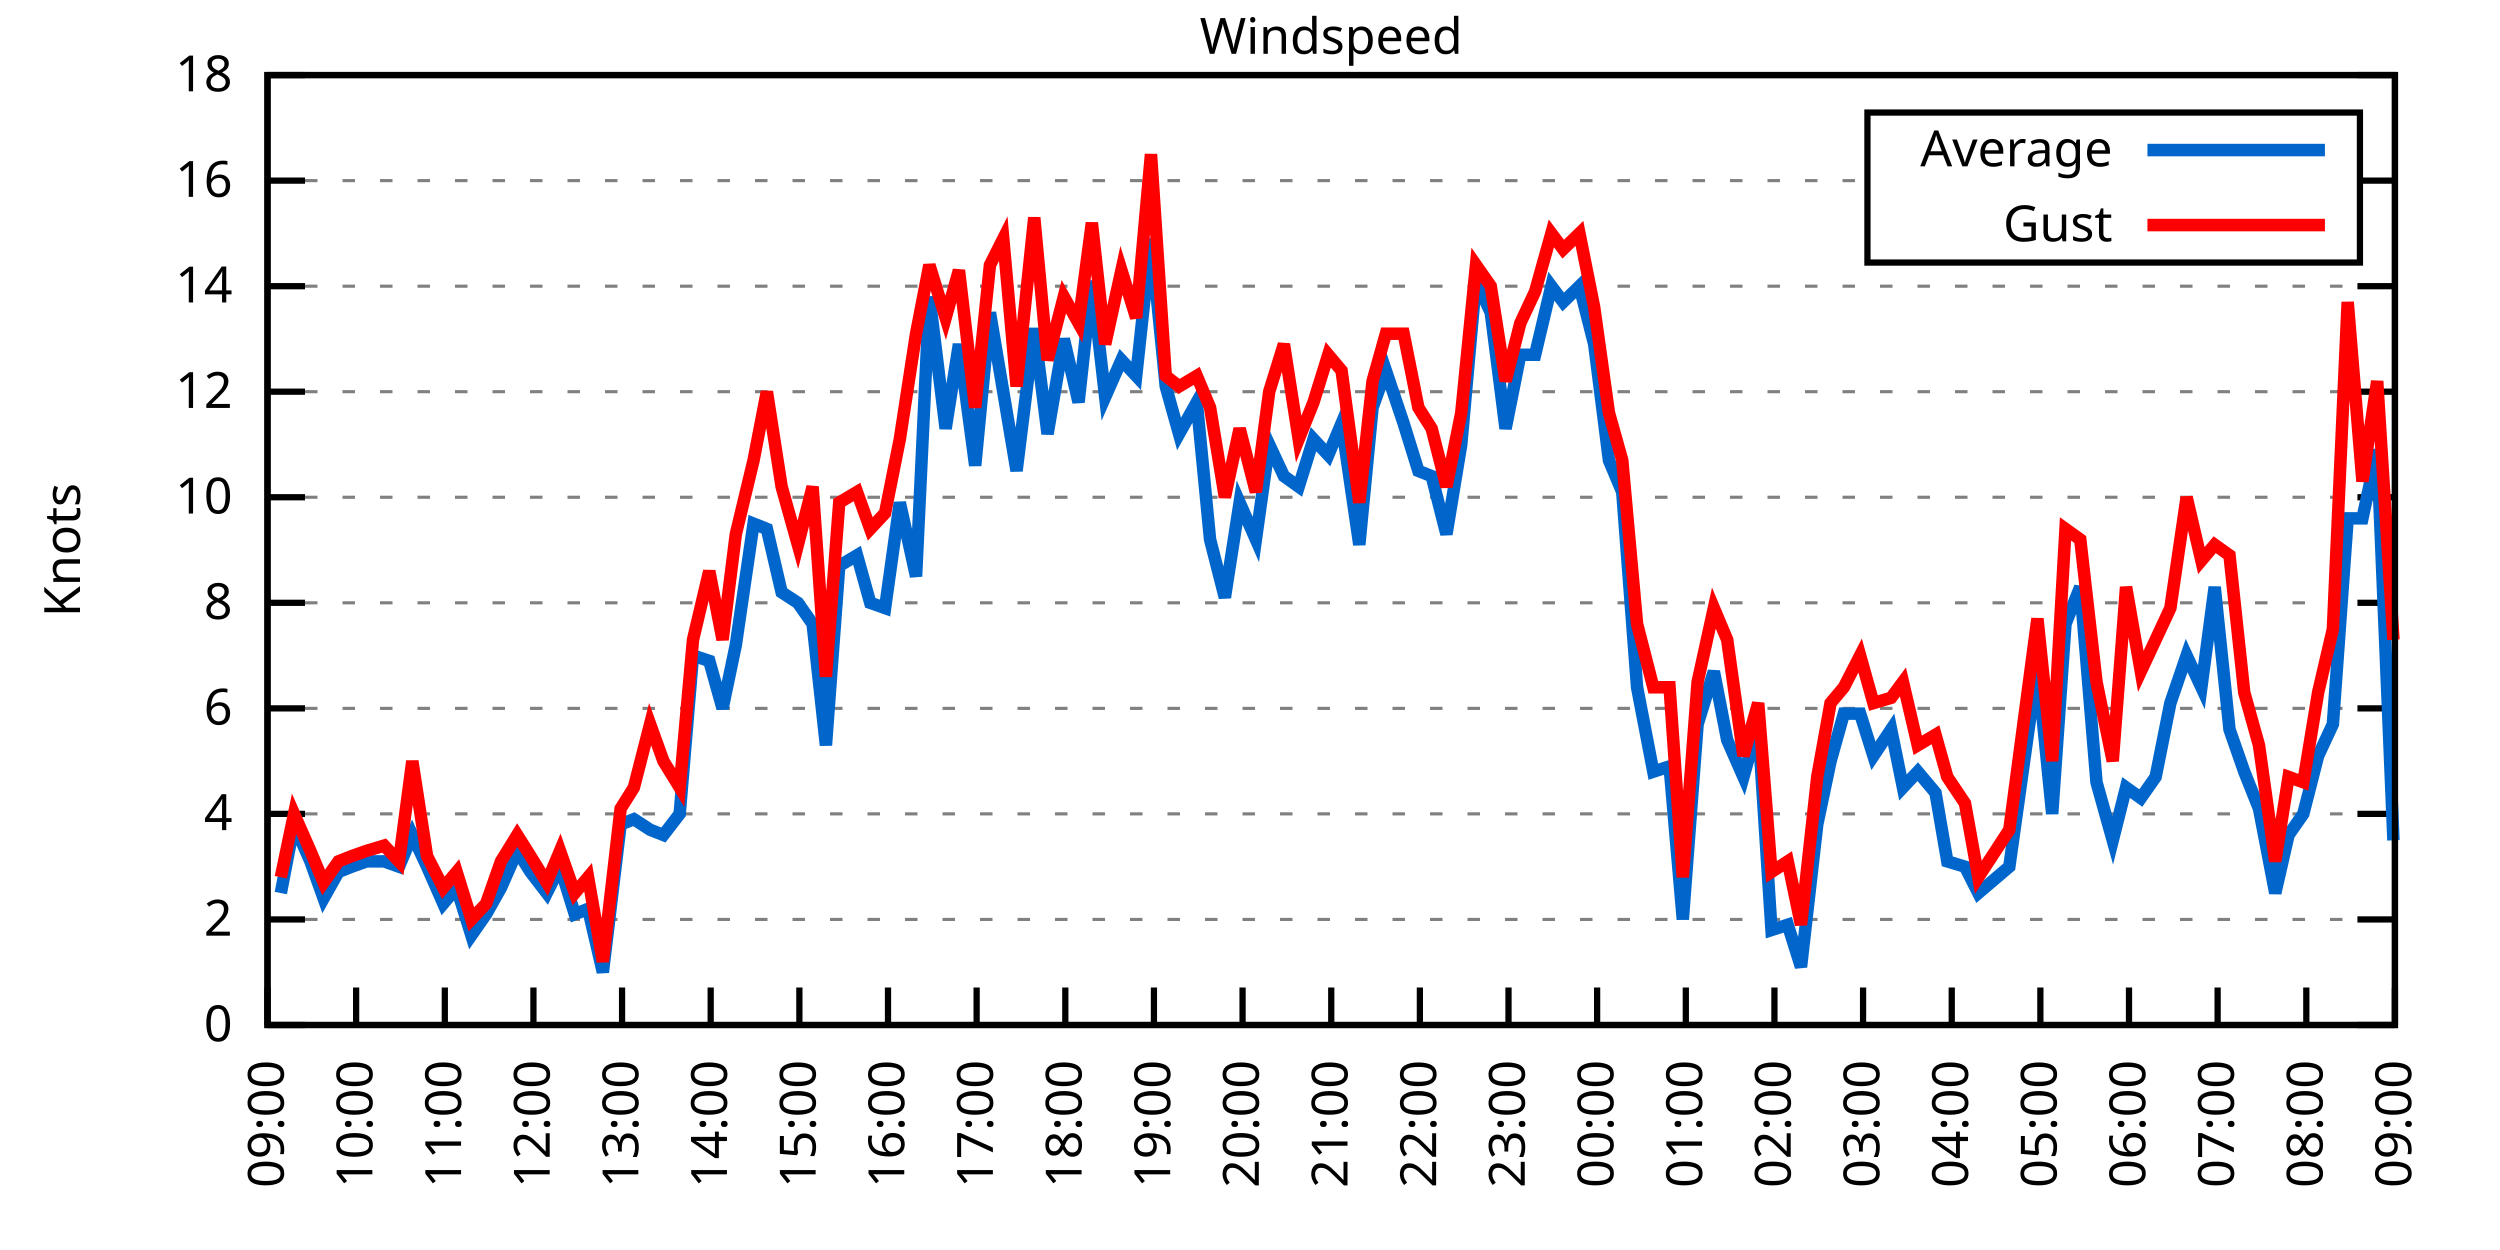
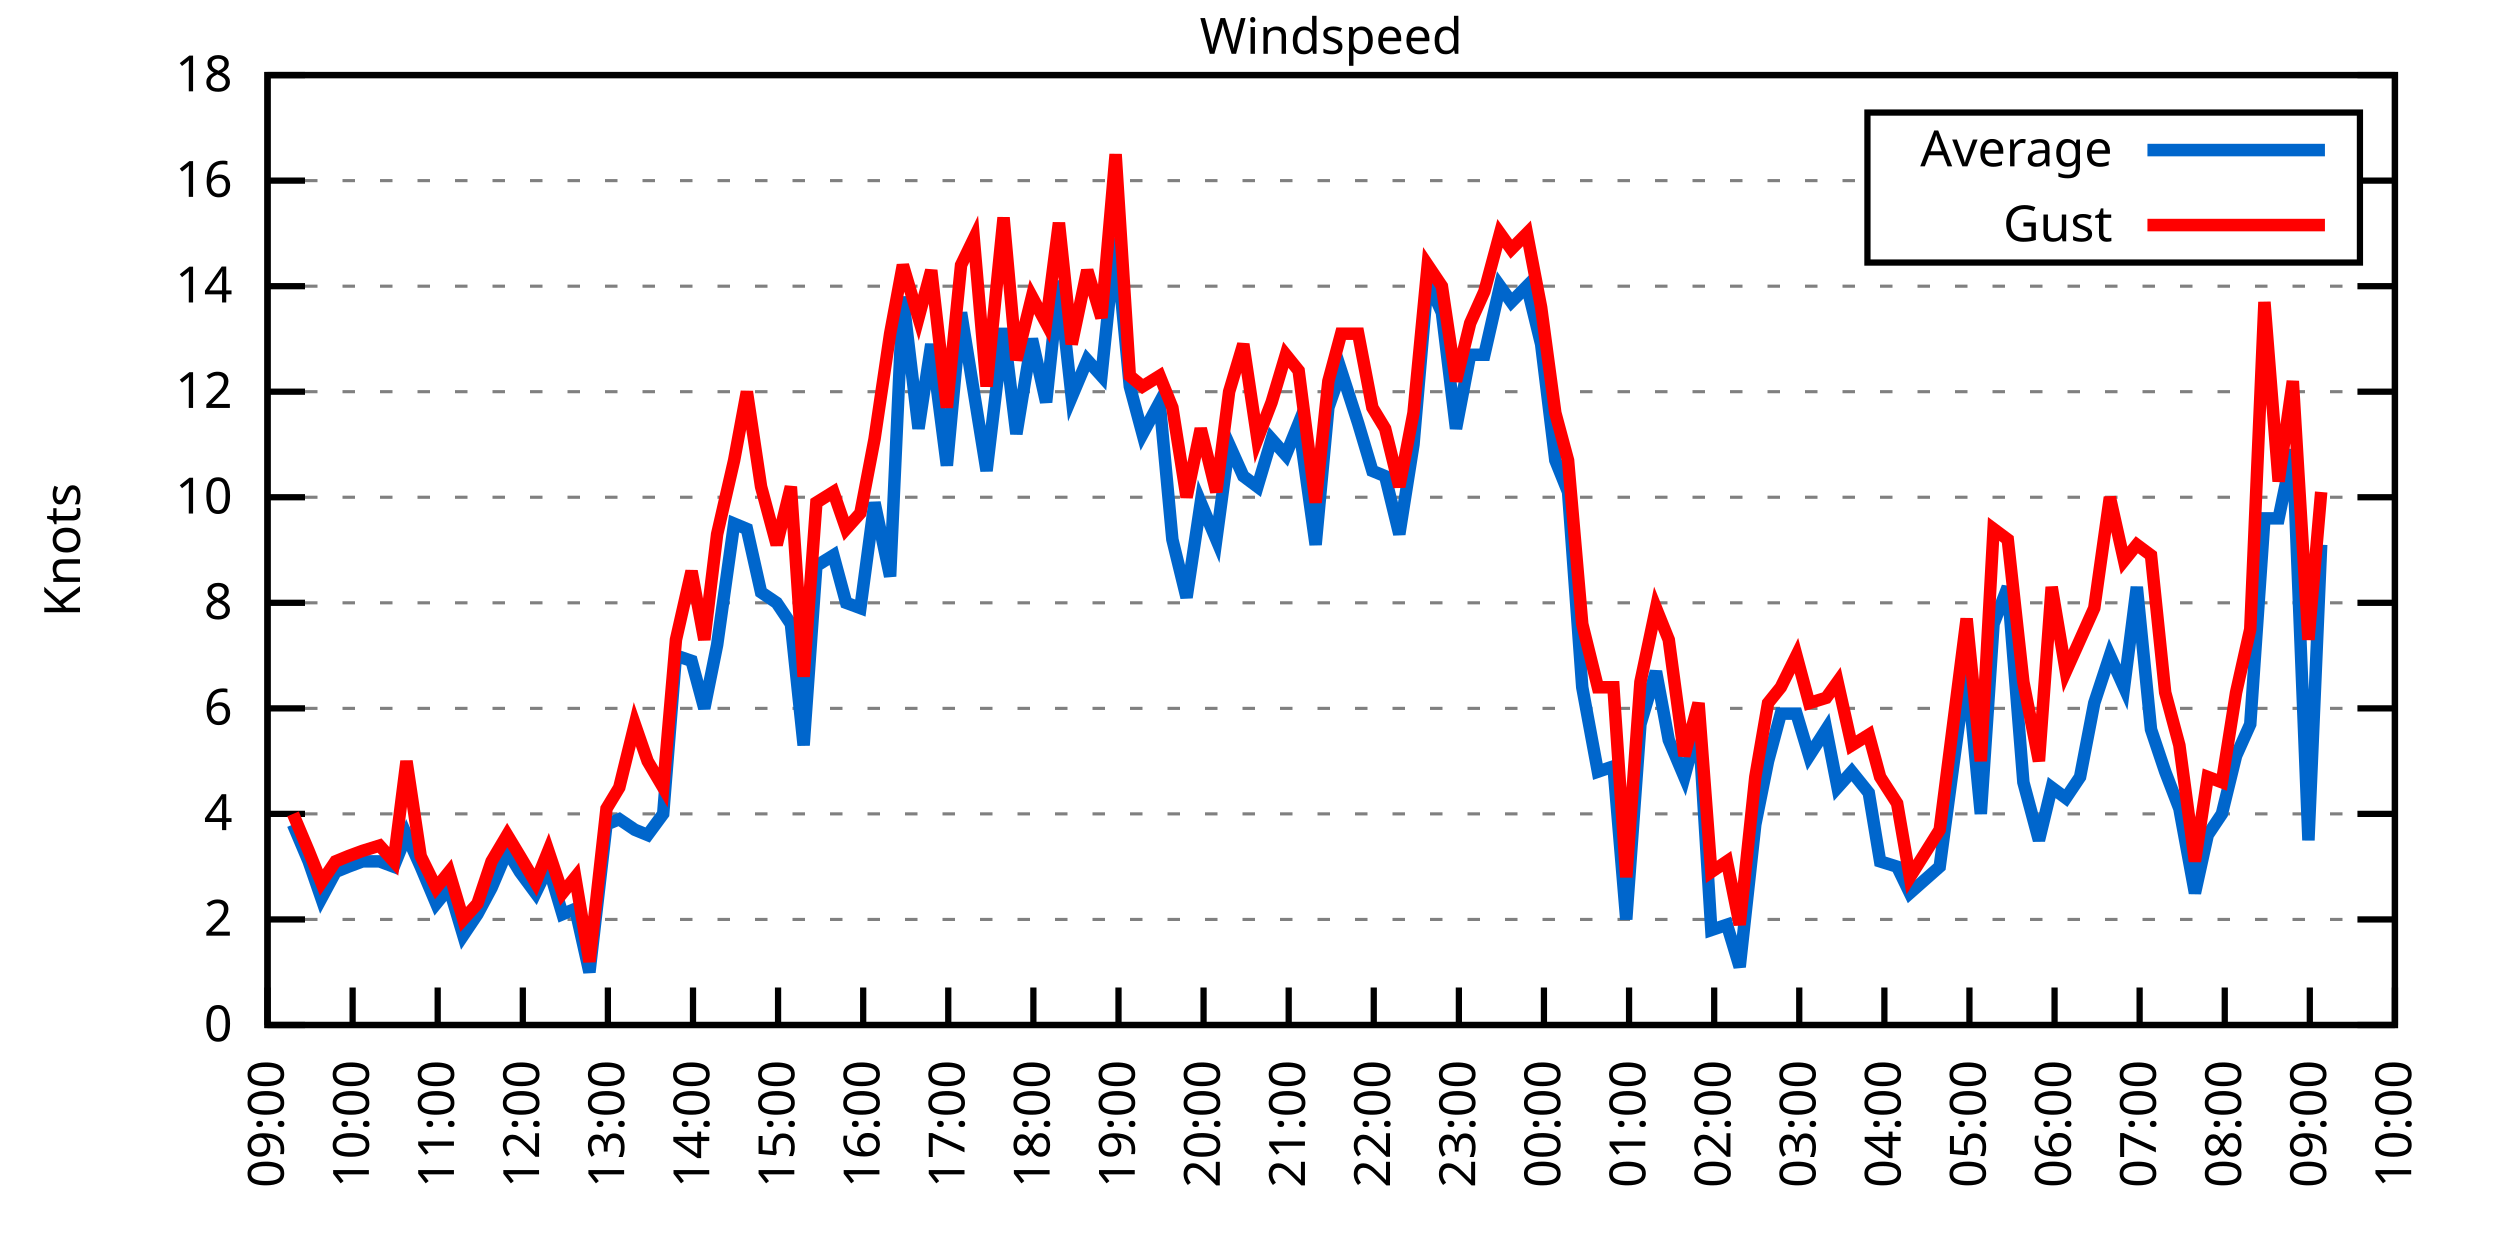
<svg xmlns="http://www.w3.org/2000/svg" xmlns:xlink="http://www.w3.org/1999/xlink" width="400" height="200" viewBox="0 0 400 200">
  <g id="gnuplot_canvas">
    <rect x="0" y="0" width="400" height="200" fill="none" />
    <defs>
      <circle id="gpDot" r="0.5" stroke-width="0.5" stroke="currentColor" />
      <path id="gpPt0" stroke-width="0.333" stroke="currentColor" d="M-1,0 h2 M0,-1 v2" />
      <path id="gpPt1" stroke-width="0.333" stroke="currentColor" d="M-1,-1 L1,1 M1,-1 L-1,1" />
      <path id="gpPt2" stroke-width="0.333" stroke="currentColor" d="M-1,0 L1,0 M0,-1 L0,1 M-1,-1 L1,1 M-1,1 L1,-1" />
      <rect id="gpPt3" stroke-width="0.333" stroke="currentColor" x="-1" y="-1" width="2" height="2" />
      <rect id="gpPt4" stroke-width="0.333" stroke="currentColor" fill="currentColor" x="-1" y="-1" width="2" height="2" />
      <circle id="gpPt5" stroke-width="0.333" stroke="currentColor" cx="0" cy="0" r="1" />
      <use xlink:href="#gpPt5" id="gpPt6" fill="currentColor" stroke="none" />
      <path id="gpPt7" stroke-width="0.333" stroke="currentColor" d="M0,-1.33 L-1.33,0.67 L1.33,0.67 z" />
      <use xlink:href="#gpPt7" id="gpPt8" fill="currentColor" stroke="none" />
      <use xlink:href="#gpPt7" id="gpPt9" stroke="currentColor" transform="rotate(180)" />
      <use xlink:href="#gpPt9" id="gpPt10" fill="currentColor" stroke="none" />
      <use xlink:href="#gpPt3" id="gpPt11" stroke="currentColor" transform="rotate(45)" />
      <use xlink:href="#gpPt11" id="gpPt12" fill="currentColor" stroke="none" />
      <path id="gpPt13" stroke-width="0.333" stroke="currentColor" d="M0,1.330 L1.265,0.411 L0.782,-1.067 L-0.782,-1.076 L-1.265,0.411 z" />
      <use xlink:href="#gpPt13" id="gpPt14" fill="currentColor" stroke="none" />
      <filter id="textbox" filterUnits="objectBoundingBox" x="0" y="0" height="1" width="1">
        <feFlood flood-color="white" flood-opacity="1" result="bgnd" />
        <feComposite in="SourceGraphic" in2="bgnd" operator="atop" />
      </filter>
      <filter id="greybox" filterUnits="objectBoundingBox" x="0" y="0" height="1" width="1">
        <feFlood flood-color="lightgrey" flood-opacity="1" result="grey" />
        <feComposite in="SourceGraphic" in2="grey" operator="atop" />
      </filter>
    </defs>
    <g fill="none" color="white" stroke="currentColor" stroke-width="1.00" stroke-linecap="butt" stroke-linejoin="miter">
</g>
    <g fill="none" color="black" stroke="currentColor" stroke-width="1.00" stroke-linecap="butt" stroke-linejoin="miter">
      <g stroke="none" shape-rendering="crispEdges">
        <polygon fill="rgb(255, 255, 255)" points="42.80,164.00 383.18,164.00 383.18,12.02 42.80,12.02 " />
      </g>
    </g>
    <g fill="none" color="black" stroke="currentColor" stroke-width="1.00" stroke-linecap="butt" stroke-linejoin="miter">
</g>
    <g fill="none" color="black" stroke="black" stroke-width="0.50" stroke-linecap="butt" stroke-linejoin="miter">
</g>
    <g fill="none" color="gray" stroke="currentColor" stroke-width="0.50" stroke-linecap="butt" stroke-linejoin="miter">
      <path stroke="gray" stroke-dasharray="2,4" class="gridline" d="M42.80,164.00 L383.19,164.00  " />
    </g>
    <g fill="none" color="gray" stroke="gray" stroke-width="1.00" stroke-linecap="butt" stroke-linejoin="miter">
</g>
    <g fill="none" color="black" stroke="currentColor" stroke-width="1.00" stroke-linecap="butt" stroke-linejoin="miter">
      <path stroke="black" d="M42.80,164.00 L48.80,164.00 M383.19,164.00 L377.19,164.00  " />
      <g transform="translate(37.20,166.60)" stroke="none" fill="black" font-family="Sans" font-size="8.00" text-anchor="end">
        <text>
          <tspan font-family="Sans"> 0</tspan>
        </text>
      </g>
    </g>
    <g fill="none" color="black" stroke="currentColor" stroke-width="1.00" stroke-linecap="butt" stroke-linejoin="miter">
</g>
    <g fill="none" color="black" stroke="black" stroke-width="0.50" stroke-linecap="butt" stroke-linejoin="miter">
</g>
    <g fill="none" color="gray" stroke="currentColor" stroke-width="0.50" stroke-linecap="butt" stroke-linejoin="miter">
      <path stroke="gray" stroke-dasharray="2,4" class="gridline" d="M42.80,147.11 L383.19,147.11  " />
    </g>
    <g fill="none" color="gray" stroke="gray" stroke-width="1.00" stroke-linecap="butt" stroke-linejoin="miter">
</g>
    <g fill="none" color="black" stroke="currentColor" stroke-width="1.00" stroke-linecap="butt" stroke-linejoin="miter">
      <path stroke="black" d="M42.80,147.11 L48.80,147.11 M383.19,147.11 L377.19,147.11  " />
      <g transform="translate(37.20,149.71)" stroke="none" fill="black" font-family="Sans" font-size="8.00" text-anchor="end">
        <text>
          <tspan font-family="Sans"> 2</tspan>
        </text>
      </g>
    </g>
    <g fill="none" color="black" stroke="currentColor" stroke-width="1.00" stroke-linecap="butt" stroke-linejoin="miter">
</g>
    <g fill="none" color="black" stroke="black" stroke-width="0.50" stroke-linecap="butt" stroke-linejoin="miter">
</g>
    <g fill="none" color="gray" stroke="currentColor" stroke-width="0.50" stroke-linecap="butt" stroke-linejoin="miter">
      <path stroke="gray" stroke-dasharray="2,4" class="gridline" d="M42.80,130.22 L383.19,130.22  " />
    </g>
    <g fill="none" color="gray" stroke="gray" stroke-width="1.00" stroke-linecap="butt" stroke-linejoin="miter">
</g>
    <g fill="none" color="black" stroke="currentColor" stroke-width="1.00" stroke-linecap="butt" stroke-linejoin="miter">
      <path stroke="black" d="M42.80,130.22 L48.80,130.22 M383.19,130.22 L377.19,130.22  " />
      <g transform="translate(37.20,132.82)" stroke="none" fill="black" font-family="Sans" font-size="8.00" text-anchor="end">
        <text>
          <tspan font-family="Sans"> 4</tspan>
        </text>
      </g>
    </g>
    <g fill="none" color="black" stroke="currentColor" stroke-width="1.00" stroke-linecap="butt" stroke-linejoin="miter">
</g>
    <g fill="none" color="black" stroke="black" stroke-width="0.50" stroke-linecap="butt" stroke-linejoin="miter">
</g>
    <g fill="none" color="gray" stroke="currentColor" stroke-width="0.50" stroke-linecap="butt" stroke-linejoin="miter">
      <path stroke="gray" stroke-dasharray="2,4" class="gridline" d="M42.80,113.34 L383.19,113.34  " />
    </g>
    <g fill="none" color="gray" stroke="gray" stroke-width="1.00" stroke-linecap="butt" stroke-linejoin="miter">
</g>
    <g fill="none" color="black" stroke="currentColor" stroke-width="1.00" stroke-linecap="butt" stroke-linejoin="miter">
      <path stroke="black" d="M42.80,113.34 L48.80,113.34 M383.19,113.34 L377.19,113.34  " />
      <g transform="translate(37.20,115.94)" stroke="none" fill="black" font-family="Sans" font-size="8.00" text-anchor="end">
        <text>
          <tspan font-family="Sans"> 6</tspan>
        </text>
      </g>
    </g>
    <g fill="none" color="black" stroke="currentColor" stroke-width="1.00" stroke-linecap="butt" stroke-linejoin="miter">
</g>
    <g fill="none" color="black" stroke="black" stroke-width="0.50" stroke-linecap="butt" stroke-linejoin="miter">
</g>
    <g fill="none" color="gray" stroke="currentColor" stroke-width="0.50" stroke-linecap="butt" stroke-linejoin="miter">
      <path stroke="gray" stroke-dasharray="2,4" class="gridline" d="M42.80,96.45 L383.19,96.45  " />
    </g>
    <g fill="none" color="gray" stroke="gray" stroke-width="1.00" stroke-linecap="butt" stroke-linejoin="miter">
</g>
    <g fill="none" color="black" stroke="currentColor" stroke-width="1.00" stroke-linecap="butt" stroke-linejoin="miter">
      <path stroke="black" d="M42.80,96.45 L48.80,96.45 M383.19,96.45 L377.19,96.45  " />
      <g transform="translate(37.20,99.05)" stroke="none" fill="black" font-family="Sans" font-size="8.00" text-anchor="end">
        <text>
          <tspan font-family="Sans"> 8</tspan>
        </text>
      </g>
    </g>
    <g fill="none" color="black" stroke="currentColor" stroke-width="1.00" stroke-linecap="butt" stroke-linejoin="miter">
</g>
    <g fill="none" color="black" stroke="black" stroke-width="0.50" stroke-linecap="butt" stroke-linejoin="miter">
</g>
    <g fill="none" color="gray" stroke="currentColor" stroke-width="0.50" stroke-linecap="butt" stroke-linejoin="miter">
      <path stroke="gray" stroke-dasharray="2,4" class="gridline" d="M42.80,79.56 L383.19,79.56  " />
    </g>
    <g fill="none" color="gray" stroke="gray" stroke-width="1.00" stroke-linecap="butt" stroke-linejoin="miter">
</g>
    <g fill="none" color="black" stroke="currentColor" stroke-width="1.00" stroke-linecap="butt" stroke-linejoin="miter">
      <path stroke="black" d="M42.80,79.56 L48.80,79.56 M383.19,79.56 L377.19,79.56  " />
      <g transform="translate(37.20,82.16)" stroke="none" fill="black" font-family="Sans" font-size="8.00" text-anchor="end">
        <text>
          <tspan font-family="Sans"> 10</tspan>
        </text>
      </g>
    </g>
    <g fill="none" color="black" stroke="currentColor" stroke-width="1.00" stroke-linecap="butt" stroke-linejoin="miter">
</g>
    <g fill="none" color="black" stroke="black" stroke-width="0.50" stroke-linecap="butt" stroke-linejoin="miter">
</g>
    <g fill="none" color="gray" stroke="currentColor" stroke-width="0.50" stroke-linecap="butt" stroke-linejoin="miter">
      <path stroke="gray" stroke-dasharray="2,4" class="gridline" d="M42.80,62.67 L383.19,62.67  " />
    </g>
    <g fill="none" color="gray" stroke="gray" stroke-width="1.00" stroke-linecap="butt" stroke-linejoin="miter">
</g>
    <g fill="none" color="black" stroke="currentColor" stroke-width="1.00" stroke-linecap="butt" stroke-linejoin="miter">
      <path stroke="black" d="M42.80,62.67 L48.80,62.67 M383.19,62.67 L377.19,62.67  " />
      <g transform="translate(37.20,65.27)" stroke="none" fill="black" font-family="Sans" font-size="8.00" text-anchor="end">
        <text>
          <tspan font-family="Sans"> 12</tspan>
        </text>
      </g>
    </g>
    <g fill="none" color="black" stroke="currentColor" stroke-width="1.00" stroke-linecap="butt" stroke-linejoin="miter">
</g>
    <g fill="none" color="black" stroke="black" stroke-width="0.50" stroke-linecap="butt" stroke-linejoin="miter">
</g>
    <g fill="none" color="gray" stroke="currentColor" stroke-width="0.50" stroke-linecap="butt" stroke-linejoin="miter">
      <path stroke="gray" stroke-dasharray="2,4" class="gridline" d="M42.80,45.79 L383.19,45.79  " />
    </g>
    <g fill="none" color="gray" stroke="gray" stroke-width="1.00" stroke-linecap="butt" stroke-linejoin="miter">
</g>
    <g fill="none" color="black" stroke="currentColor" stroke-width="1.00" stroke-linecap="butt" stroke-linejoin="miter">
      <path stroke="black" d="M42.80,45.79 L48.80,45.79 M383.19,45.79 L377.19,45.79  " />
      <g transform="translate(37.20,48.39)" stroke="none" fill="black" font-family="Sans" font-size="8.00" text-anchor="end">
        <text>
          <tspan font-family="Sans"> 14</tspan>
        </text>
      </g>
    </g>
    <g fill="none" color="black" stroke="currentColor" stroke-width="1.00" stroke-linecap="butt" stroke-linejoin="miter">
</g>
    <g fill="none" color="black" stroke="black" stroke-width="0.50" stroke-linecap="butt" stroke-linejoin="miter">
</g>
    <g fill="none" color="gray" stroke="currentColor" stroke-width="0.50" stroke-linecap="butt" stroke-linejoin="miter">
      <path stroke="gray" stroke-dasharray="2,4" class="gridline" d="M42.80,28.90 L298.79,28.90 M377.59,28.90 L383.19,28.90  " />
    </g>
    <g fill="none" color="gray" stroke="gray" stroke-width="1.00" stroke-linecap="butt" stroke-linejoin="miter">
</g>
    <g fill="none" color="black" stroke="currentColor" stroke-width="1.00" stroke-linecap="butt" stroke-linejoin="miter">
      <path stroke="black" d="M42.80,28.90 L48.80,28.90 M383.19,28.90 L377.19,28.90  " />
      <g transform="translate(37.20,31.50)" stroke="none" fill="black" font-family="Sans" font-size="8.00" text-anchor="end">
        <text>
          <tspan font-family="Sans"> 16</tspan>
        </text>
      </g>
    </g>
    <g fill="none" color="black" stroke="currentColor" stroke-width="1.00" stroke-linecap="butt" stroke-linejoin="miter">
</g>
    <g fill="none" color="black" stroke="black" stroke-width="0.50" stroke-linecap="butt" stroke-linejoin="miter">
</g>
    <g fill="none" color="gray" stroke="currentColor" stroke-width="0.50" stroke-linecap="butt" stroke-linejoin="miter">
      <path stroke="gray" stroke-dasharray="2,4" class="gridline" d="M42.80,12.01 L383.19,12.01  " />
    </g>
    <g fill="none" color="gray" stroke="gray" stroke-width="1.00" stroke-linecap="butt" stroke-linejoin="miter">
</g>
    <g fill="none" color="black" stroke="currentColor" stroke-width="1.00" stroke-linecap="butt" stroke-linejoin="miter">
      <path stroke="black" d="M42.80,12.01 L48.80,12.01 M383.19,12.01 L377.19,12.01  " />
      <g transform="translate(37.20,14.61)" stroke="none" fill="black" font-family="Sans" font-size="8.00" text-anchor="end">
        <text>
          <tspan font-family="Sans"> 18</tspan>
        </text>
      </g>
    </g>
    <g fill="none" color="black" stroke="currentColor" stroke-width="1.00" stroke-linecap="butt" stroke-linejoin="miter">
      <path stroke="black" d="M42.80,164.00 L42.80,158.00  " />
      <g transform="translate(45.40,169.60) rotate(270.00)" stroke="none" fill="black" font-family="Sans" font-size="8.00" text-anchor="end">
        <text>
          <tspan font-family="Sans">09:00</tspan>
        </text>
      </g>
    </g>
    <g fill="none" color="black" stroke="currentColor" stroke-width="1.00" stroke-linecap="butt" stroke-linejoin="miter">
-       <path stroke="black" d="M56.98,164.00 L56.98,158.00  " />
-       <g transform="translate(59.58,169.60) rotate(270.00)" stroke="none" fill="black" font-family="Sans" font-size="8.00" text-anchor="end">
+       <path stroke="black" d="M56.42,164.00 L56.42,158.00  " />
+       <g transform="translate(59.02,169.60) rotate(270.00)" stroke="none" fill="black" font-family="Sans" font-size="8.00" text-anchor="end">
        <text>
          <tspan font-family="Sans">10:00</tspan>
        </text>
      </g>
    </g>
    <g fill="none" color="black" stroke="currentColor" stroke-width="1.00" stroke-linecap="butt" stroke-linejoin="miter">
-       <path stroke="black" d="M71.17,164.00 L71.17,158.00  " />
-       <g transform="translate(73.77,169.60) rotate(270.00)" stroke="none" fill="black" font-family="Sans" font-size="8.00" text-anchor="end">
+       <path stroke="black" d="M70.03,164.00 L70.03,158.00  " />
+       <g transform="translate(72.63,169.60) rotate(270.00)" stroke="none" fill="black" font-family="Sans" font-size="8.00" text-anchor="end">
        <text>
          <tspan font-family="Sans">11:00</tspan>
        </text>
      </g>
    </g>
    <g fill="none" color="black" stroke="currentColor" stroke-width="1.00" stroke-linecap="butt" stroke-linejoin="miter">
-       <path stroke="black" d="M85.35,164.00 L85.35,158.00  " />
-       <g transform="translate(87.95,169.60) rotate(270.00)" stroke="none" fill="black" font-family="Sans" font-size="8.00" text-anchor="end">
+       <path stroke="black" d="M83.65,164.00 L83.65,158.00  " />
+       <g transform="translate(86.25,169.60) rotate(270.00)" stroke="none" fill="black" font-family="Sans" font-size="8.00" text-anchor="end">
        <text>
          <tspan font-family="Sans">12:00</tspan>
        </text>
      </g>
    </g>
    <g fill="none" color="black" stroke="currentColor" stroke-width="1.00" stroke-linecap="butt" stroke-linejoin="miter">
-       <path stroke="black" d="M99.53,164.00 L99.53,158.00  " />
-       <g transform="translate(102.13,169.60) rotate(270.00)" stroke="none" fill="black" font-family="Sans" font-size="8.00" text-anchor="end">
+       <path stroke="black" d="M97.26,164.00 L97.26,158.00  " />
+       <g transform="translate(99.86,169.60) rotate(270.00)" stroke="none" fill="black" font-family="Sans" font-size="8.00" text-anchor="end">
        <text>
          <tspan font-family="Sans">13:00</tspan>
        </text>
      </g>
    </g>
    <g fill="none" color="black" stroke="currentColor" stroke-width="1.00" stroke-linecap="butt" stroke-linejoin="miter">
-       <path stroke="black" d="M113.71,164.00 L113.71,158.00  " />
-       <g transform="translate(116.31,169.60) rotate(270.00)" stroke="none" fill="black" font-family="Sans" font-size="8.00" text-anchor="end">
+       <path stroke="black" d="M110.88,164.00 L110.88,158.00  " />
+       <g transform="translate(113.48,169.60) rotate(270.00)" stroke="none" fill="black" font-family="Sans" font-size="8.00" text-anchor="end">
        <text>
          <tspan font-family="Sans">14:00</tspan>
        </text>
      </g>
    </g>
    <g fill="none" color="black" stroke="currentColor" stroke-width="1.00" stroke-linecap="butt" stroke-linejoin="miter">
-       <path stroke="black" d="M127.90,164.00 L127.90,158.00  " />
-       <g transform="translate(130.50,169.60) rotate(270.00)" stroke="none" fill="black" font-family="Sans" font-size="8.00" text-anchor="end">
+       <path stroke="black" d="M124.49,164.00 L124.49,158.00  " />
+       <g transform="translate(127.09,169.60) rotate(270.00)" stroke="none" fill="black" font-family="Sans" font-size="8.00" text-anchor="end">
        <text>
          <tspan font-family="Sans">15:00</tspan>
        </text>
      </g>
    </g>
    <g fill="none" color="black" stroke="currentColor" stroke-width="1.00" stroke-linecap="butt" stroke-linejoin="miter">
-       <path stroke="black" d="M142.08,164.00 L142.08,158.00  " />
-       <g transform="translate(144.68,169.60) rotate(270.00)" stroke="none" fill="black" font-family="Sans" font-size="8.00" text-anchor="end">
+       <path stroke="black" d="M138.11,164.00 L138.11,158.00  " />
+       <g transform="translate(140.71,169.60) rotate(270.00)" stroke="none" fill="black" font-family="Sans" font-size="8.00" text-anchor="end">
        <text>
          <tspan font-family="Sans">16:00</tspan>
        </text>
      </g>
    </g>
    <g fill="none" color="black" stroke="currentColor" stroke-width="1.00" stroke-linecap="butt" stroke-linejoin="miter">
-       <path stroke="black" d="M156.26,164.00 L156.26,158.00  " />
-       <g transform="translate(158.86,169.60) rotate(270.00)" stroke="none" fill="black" font-family="Sans" font-size="8.00" text-anchor="end">
+       <path stroke="black" d="M151.72,164.00 L151.72,158.00  " />
+       <g transform="translate(154.32,169.60) rotate(270.00)" stroke="none" fill="black" font-family="Sans" font-size="8.00" text-anchor="end">
        <text>
          <tspan font-family="Sans">17:00</tspan>
        </text>
      </g>
    </g>
    <g fill="none" color="black" stroke="currentColor" stroke-width="1.00" stroke-linecap="butt" stroke-linejoin="miter">
-       <path stroke="black" d="M170.45,164.00 L170.45,158.00  " />
-       <g transform="translate(173.05,169.60) rotate(270.00)" stroke="none" fill="black" font-family="Sans" font-size="8.00" text-anchor="end">
+       <path stroke="black" d="M165.34,164.00 L165.34,158.00  " />
+       <g transform="translate(167.94,169.60) rotate(270.00)" stroke="none" fill="black" font-family="Sans" font-size="8.00" text-anchor="end">
        <text>
          <tspan font-family="Sans">18:00</tspan>
        </text>
      </g>
    </g>
    <g fill="none" color="black" stroke="currentColor" stroke-width="1.00" stroke-linecap="butt" stroke-linejoin="miter">
-       <path stroke="black" d="M184.63,164.00 L184.63,158.00  " />
-       <g transform="translate(187.23,169.60) rotate(270.00)" stroke="none" fill="black" font-family="Sans" font-size="8.00" text-anchor="end">
+       <path stroke="black" d="M178.96,164.00 L178.96,158.00  " />
+       <g transform="translate(181.56,169.60) rotate(270.00)" stroke="none" fill="black" font-family="Sans" font-size="8.00" text-anchor="end">
        <text>
          <tspan font-family="Sans">19:00</tspan>
        </text>
      </g>
    </g>
    <g fill="none" color="black" stroke="currentColor" stroke-width="1.00" stroke-linecap="butt" stroke-linejoin="miter">
-       <path stroke="black" d="M198.81,164.00 L198.81,158.00  " />
-       <g transform="translate(201.41,169.60) rotate(270.00)" stroke="none" fill="black" font-family="Sans" font-size="8.00" text-anchor="end">
+       <path stroke="black" d="M192.57,164.00 L192.57,158.00  " />
+       <g transform="translate(195.17,169.60) rotate(270.00)" stroke="none" fill="black" font-family="Sans" font-size="8.00" text-anchor="end">
        <text>
          <tspan font-family="Sans">20:00</tspan>
        </text>
      </g>
    </g>
    <g fill="none" color="black" stroke="currentColor" stroke-width="1.00" stroke-linecap="butt" stroke-linejoin="miter">
-       <path stroke="black" d="M213.00,164.00 L213.00,158.00  " />
-       <g transform="translate(215.60,169.60) rotate(270.00)" stroke="none" fill="black" font-family="Sans" font-size="8.00" text-anchor="end">
+       <path stroke="black" d="M206.19,164.00 L206.19,158.00  " />
+       <g transform="translate(208.79,169.60) rotate(270.00)" stroke="none" fill="black" font-family="Sans" font-size="8.00" text-anchor="end">
        <text>
          <tspan font-family="Sans">21:00</tspan>
        </text>
      </g>
    </g>
    <g fill="none" color="black" stroke="currentColor" stroke-width="1.00" stroke-linecap="butt" stroke-linejoin="miter">
-       <path stroke="black" d="M227.18,164.00 L227.18,158.00  " />
-       <g transform="translate(229.78,169.60) rotate(270.00)" stroke="none" fill="black" font-family="Sans" font-size="8.00" text-anchor="end">
+       <path stroke="black" d="M219.80,164.00 L219.80,158.00  " />
+       <g transform="translate(222.40,169.60) rotate(270.00)" stroke="none" fill="black" font-family="Sans" font-size="8.00" text-anchor="end">
        <text>
          <tspan font-family="Sans">22:00</tspan>
        </text>
      </g>
    </g>
    <g fill="none" color="black" stroke="currentColor" stroke-width="1.00" stroke-linecap="butt" stroke-linejoin="miter">
-       <path stroke="black" d="M241.36,164.00 L241.36,158.00  " />
-       <g transform="translate(243.96,169.60) rotate(270.00)" stroke="none" fill="black" font-family="Sans" font-size="8.00" text-anchor="end">
+       <path stroke="black" d="M233.42,164.00 L233.42,158.00  " />
+       <g transform="translate(236.02,169.60) rotate(270.00)" stroke="none" fill="black" font-family="Sans" font-size="8.00" text-anchor="end">
        <text>
          <tspan font-family="Sans">23:00</tspan>
        </text>
      </g>
    </g>
    <g fill="none" color="black" stroke="currentColor" stroke-width="1.00" stroke-linecap="butt" stroke-linejoin="miter">
-       <path stroke="black" d="M255.54,164.00 L255.54,158.00  " />
-       <g transform="translate(258.14,169.60) rotate(270.00)" stroke="none" fill="black" font-family="Sans" font-size="8.00" text-anchor="end">
+       <path stroke="black" d="M247.03,164.00 L247.03,158.00  " />
+       <g transform="translate(249.63,169.60) rotate(270.00)" stroke="none" fill="black" font-family="Sans" font-size="8.00" text-anchor="end">
        <text>
          <tspan font-family="Sans">00:00</tspan>
        </text>
      </g>
    </g>
    <g fill="none" color="black" stroke="currentColor" stroke-width="1.00" stroke-linecap="butt" stroke-linejoin="miter">
-       <path stroke="black" d="M269.73,164.00 L269.73,158.00  " />
-       <g transform="translate(272.33,169.60) rotate(270.00)" stroke="none" fill="black" font-family="Sans" font-size="8.00" text-anchor="end">
+       <path stroke="black" d="M260.65,164.00 L260.65,158.00  " />
+       <g transform="translate(263.25,169.60) rotate(270.00)" stroke="none" fill="black" font-family="Sans" font-size="8.00" text-anchor="end">
        <text>
          <tspan font-family="Sans">01:00</tspan>
        </text>
      </g>
    </g>
    <g fill="none" color="black" stroke="currentColor" stroke-width="1.00" stroke-linecap="butt" stroke-linejoin="miter">
-       <path stroke="black" d="M283.91,164.00 L283.91,158.00  " />
-       <g transform="translate(286.51,169.60) rotate(270.00)" stroke="none" fill="black" font-family="Sans" font-size="8.00" text-anchor="end">
+       <path stroke="black" d="M274.27,164.00 L274.27,158.00  " />
+       <g transform="translate(276.87,169.60) rotate(270.00)" stroke="none" fill="black" font-family="Sans" font-size="8.00" text-anchor="end">
        <text>
          <tspan font-family="Sans">02:00</tspan>
        </text>
      </g>
    </g>
    <g fill="none" color="black" stroke="currentColor" stroke-width="1.00" stroke-linecap="butt" stroke-linejoin="miter">
-       <path stroke="black" d="M298.09,164.00 L298.09,158.00  " />
-       <g transform="translate(300.69,169.60) rotate(270.00)" stroke="none" fill="black" font-family="Sans" font-size="8.00" text-anchor="end">
+       <path stroke="black" d="M287.88,164.00 L287.88,158.00  " />
+       <g transform="translate(290.48,169.60) rotate(270.00)" stroke="none" fill="black" font-family="Sans" font-size="8.00" text-anchor="end">
        <text>
          <tspan font-family="Sans">03:00</tspan>
        </text>
      </g>
    </g>
    <g fill="none" color="black" stroke="currentColor" stroke-width="1.00" stroke-linecap="butt" stroke-linejoin="miter">
-       <path stroke="black" d="M312.28,164.00 L312.28,158.00  " />
-       <g transform="translate(314.88,169.60) rotate(270.00)" stroke="none" fill="black" font-family="Sans" font-size="8.00" text-anchor="end">
+       <path stroke="black" d="M301.50,164.00 L301.50,158.00  " />
+       <g transform="translate(304.10,169.60) rotate(270.00)" stroke="none" fill="black" font-family="Sans" font-size="8.00" text-anchor="end">
        <text>
          <tspan font-family="Sans">04:00</tspan>
        </text>
      </g>
    </g>
    <g fill="none" color="black" stroke="currentColor" stroke-width="1.00" stroke-linecap="butt" stroke-linejoin="miter">
-       <path stroke="black" d="M326.46,164.00 L326.46,158.00  " />
-       <g transform="translate(329.06,169.60) rotate(270.00)" stroke="none" fill="black" font-family="Sans" font-size="8.00" text-anchor="end">
+       <path stroke="black" d="M315.11,164.00 L315.11,158.00  " />
+       <g transform="translate(317.71,169.60) rotate(270.00)" stroke="none" fill="black" font-family="Sans" font-size="8.00" text-anchor="end">
        <text>
          <tspan font-family="Sans">05:00</tspan>
        </text>
      </g>
    </g>
    <g fill="none" color="black" stroke="currentColor" stroke-width="1.00" stroke-linecap="butt" stroke-linejoin="miter">
-       <path stroke="black" d="M340.64,164.00 L340.64,158.00  " />
-       <g transform="translate(343.24,169.60) rotate(270.00)" stroke="none" fill="black" font-family="Sans" font-size="8.00" text-anchor="end">
+       <path stroke="black" d="M328.73,164.00 L328.73,158.00  " />
+       <g transform="translate(331.33,169.60) rotate(270.00)" stroke="none" fill="black" font-family="Sans" font-size="8.00" text-anchor="end">
        <text>
          <tspan font-family="Sans">06:00</tspan>
        </text>
      </g>
    </g>
    <g fill="none" color="black" stroke="currentColor" stroke-width="1.00" stroke-linecap="butt" stroke-linejoin="miter">
-       <path stroke="black" d="M354.82,164.00 L354.82,158.00  " />
-       <g transform="translate(357.42,169.60) rotate(270.00)" stroke="none" fill="black" font-family="Sans" font-size="8.00" text-anchor="end">
+       <path stroke="black" d="M342.34,164.00 L342.34,158.00  " />
+       <g transform="translate(344.94,169.60) rotate(270.00)" stroke="none" fill="black" font-family="Sans" font-size="8.00" text-anchor="end">
        <text>
          <tspan font-family="Sans">07:00</tspan>
        </text>
      </g>
    </g>
    <g fill="none" color="black" stroke="currentColor" stroke-width="1.00" stroke-linecap="butt" stroke-linejoin="miter">
-       <path stroke="black" d="M369.01,164.00 L369.01,158.00  " />
-       <g transform="translate(371.61,169.60) rotate(270.00)" stroke="none" fill="black" font-family="Sans" font-size="8.00" text-anchor="end">
+       <path stroke="black" d="M355.96,164.00 L355.96,158.00  " />
+       <g transform="translate(358.56,169.60) rotate(270.00)" stroke="none" fill="black" font-family="Sans" font-size="8.00" text-anchor="end">
        <text>
          <tspan font-family="Sans">08:00</tspan>
+         </text>
+       </g>
+     </g>
+     <g fill="none" color="black" stroke="currentColor" stroke-width="1.00" stroke-linecap="butt" stroke-linejoin="miter">
+       <path stroke="black" d="M369.57,164.00 L369.57,158.00  " />
+       <g transform="translate(372.17,169.60) rotate(270.00)" stroke="none" fill="black" font-family="Sans" font-size="8.00" text-anchor="end">
+         <text>
+           <tspan font-family="Sans">09:00</tspan>
        </text>
      </g>
    </g>
    <g fill="none" color="black" stroke="currentColor" stroke-width="1.00" stroke-linecap="butt" stroke-linejoin="miter">
      <path stroke="black" d="M383.19,164.00 L383.19,158.00  " />
      <g transform="translate(385.79,169.60) rotate(270.00)" stroke="none" fill="black" font-family="Sans" font-size="8.00" text-anchor="end">
        <text>
-           <tspan font-family="Sans">09:00</tspan>
+           <tspan font-family="Sans">10:00</tspan>
        </text>
      </g>
    </g>
    <g fill="none" color="black" stroke="currentColor" stroke-width="1.00" stroke-linecap="butt" stroke-linejoin="miter">
</g>
    <g fill="none" color="black" stroke="currentColor" stroke-width="1.00" stroke-linecap="butt" stroke-linejoin="miter">
      <path stroke="black" d="M42.80,12.01 L42.80,164.00 L383.19,164.00 L383.19,12.01 L42.80,12.01 Z  " />
    </g>
    <g fill="none" color="black" stroke="currentColor" stroke-width="1.00" stroke-linecap="butt" stroke-linejoin="miter">
</g>
    <g fill="none" color="black" stroke="currentColor" stroke-width="1.00" stroke-linecap="butt" stroke-linejoin="miter">
      <path stroke="black" d="M298.79,42.01 L298.79,18.01 L377.59,18.01 L377.59,42.01 L298.79,42.01 Z  " />
    </g>
    <g id="Windspeed_plot_1">
      <g fill="none" color="white" stroke="black" stroke-width="2.00" stroke-linecap="butt" stroke-linejoin="miter">
</g>
      <g fill="none" color="black" stroke="currentColor" stroke-width="2.00" stroke-linecap="butt" stroke-linejoin="miter">
        <g transform="translate(337.99,26.61)" stroke="none" fill="black" font-family="Sans" font-size="8.00" text-anchor="end">
          <text>
            <tspan font-family="Sans">Average</tspan>
          </text>
        </g>
      </g>
      <g fill="none" color="black" stroke="currentColor" stroke-width="2.00" stroke-linecap="butt" stroke-linejoin="miter">
-         <path stroke="rgb(  0, 102, 204)" d="M343.59,24.01 L371.99,24.01 M44.93,142.89 L47.05,131.91 L49.66,137.82 L51.78,143.73 L54.15,139.51 L56.27,138.67   L58.64,137.82 L61.47,137.82 L63.84,138.67 L65.97,133.60 L68.33,138.67 L70.93,144.58 L73.06,142.05 L75.42,149.65   L77.78,146.27 L80.15,142.05 L82.75,136.14 L84.88,139.51 L87.48,142.89 L89.60,138.67 L91.97,146.27 L94.09,145.42   L96.46,155.56 L99.30,131.91 L101.42,131.07 L104.02,132.76 L106.15,133.60 L108.75,130.22 L110.88,104.89 L113.48,105.74   L115.61,113.34 L117.73,103.20 L120.57,83.78 L122.70,84.63 L125.06,94.76 L127.66,96.45 L130.02,99.83 L132.15,119.25   L134.28,90.54 L137.12,88.85 L139.24,96.45 L141.61,97.29 L143.97,80.41 L146.57,92.23 L148.70,47.47 L151.30,68.58   L153.43,55.07 L156.03,74.49 L158.39,50.01 L160.52,62.67 L162.65,75.34 L165.48,52.54 L167.61,69.43 L170.21,54.23   L172.57,64.36 L174.70,44.94 L176.83,63.52 L179.43,57.61 L181.79,60.14 L184.16,38.19 L186.52,61.83 L188.65,69.43   L191.48,64.36 L193.61,86.32 L195.98,95.60 L198.34,80.41 L200.94,86.32 L203.07,71.12 L205.43,76.18 L207.79,77.87   L210.16,70.27 L212.52,72.81 L214.65,67.74 L217.49,87.16 L219.61,65.21 L221.74,59.30 L224.58,67.74 L226.94,75.34   L229.07,76.18 L231.43,85.47 L233.80,71.12 L236.16,44.94 L238.52,50.01 L240.89,68.58 L243.25,56.76 L245.62,56.76   L248.22,45.79 L250.11,48.32 L252.71,45.79 L255.07,55.07 L257.43,73.65 L259.56,78.72 L261.93,109.96 L264.53,123.47   L267.13,122.62 L269.25,147.11 L271.62,115.87 L274.22,107.43 L276.35,118.40 L278.95,124.31 L281.31,115.87 L283.44,148.80   L286.04,147.96 L288.16,154.71 L290.76,131.91 L292.89,121.78 L295.02,114.18 L297.62,114.18 L299.75,120.94 L302.58,116.71   L304.47,126.00 L306.84,123.47 L309.68,126.85 L311.57,137.82 L314.40,138.67 L316.53,142.89 L321.49,138.67 L325.99,106.58   L328.35,130.22 L330.48,99.83 L332.84,93.92 L335.44,125.16 L338.04,134.45 L340.17,126.00 L342.53,127.69 L344.90,124.31   L347.26,112.49 L349.86,104.89 L352.22,109.96 L354.35,93.92 L356.72,116.71 L359.08,123.47 L361.44,129.38 L364.04,142.89   L366.17,133.60 L368.53,130.22 L370.90,120.94 L373.26,115.87 L375.63,82.94 L377.99,82.94 L380.35,71.96 L382.95,134.45    " />
+         <path stroke="rgb(  0, 102, 204)" d="M343.59,24.01 L371.99,24.01 M46.88,131.91 L49.38,137.82 L51.42,143.73 L53.69,139.51 L55.73,138.67 L58.00,137.82   L60.73,137.82 L63.00,138.67 L65.04,133.60 L67.31,138.67 L69.80,144.58 L71.85,142.05 L74.12,149.65 L76.39,146.27   L78.65,142.05 L81.15,136.14 L83.19,139.51 L85.69,142.89 L87.73,138.67 L90.00,146.27 L92.04,145.42 L94.31,155.56   L97.04,131.91 L99.08,131.07 L101.57,132.76 L103.62,133.60 L106.11,130.22 L108.15,104.89 L110.65,105.74 L112.69,113.34   L114.74,103.20 L117.46,83.78 L119.50,84.63 L121.77,94.76 L124.27,96.45 L126.54,99.83 L128.58,119.25 L130.62,90.54   L133.34,88.85 L135.39,96.45 L137.66,97.29 L139.92,80.41 L142.42,92.23 L144.46,47.47 L146.96,68.58 L149.00,55.07   L151.50,74.49 L153.77,50.01 L155.81,62.67 L157.85,75.34 L160.57,52.54 L162.62,69.43 L165.11,54.23 L167.38,64.36   L169.43,44.94 L171.47,63.52 L173.96,57.61 L176.23,60.14 L178.50,38.19 L180.77,61.83 L182.81,69.43 L185.54,64.36   L187.58,86.32 L189.85,95.60 L192.12,80.41 L194.61,86.32 L196.66,71.12 L198.93,76.18 L201.19,77.87 L203.46,70.27   L205.73,72.81 L207.78,67.74 L210.50,87.16 L212.54,65.21 L214.58,59.30 L217.31,67.74 L219.58,75.34 L221.62,76.18   L223.89,85.47 L226.16,71.12 L228.43,44.94 L230.70,50.01 L232.96,68.58 L235.23,56.76 L237.50,56.76 L240.00,45.79   L241.81,48.32 L244.31,45.79 L246.58,55.07 L248.85,73.65 L250.89,78.72 L253.16,109.96 L255.66,123.47 L258.15,122.62   L260.20,147.11 L262.47,115.87 L264.96,107.43 L267.00,118.40 L269.50,124.31 L271.77,115.87 L273.81,148.80 L276.31,147.96   L278.35,154.71 L280.85,131.91 L282.89,121.78 L284.93,114.18 L287.43,114.18 L289.47,120.94 L292.19,116.71 L294.01,126.00   L296.28,123.47 L299.00,126.85 L300.82,137.82 L303.54,138.67 L305.58,142.89 L310.35,138.67 L314.66,106.58 L316.93,130.22   L318.97,99.83 L321.24,93.92 L323.74,125.16 L326.23,134.45 L328.27,126.00 L330.54,127.69 L332.81,124.31 L335.08,112.49   L337.58,104.89 L339.85,109.96 L341.89,93.92 L344.16,116.71 L346.43,123.47 L348.70,129.38 L351.19,142.89 L353.24,133.60   L355.50,130.22 L357.77,120.94 L360.04,115.87 L362.31,82.94 L364.58,82.94 L366.85,71.96 L369.35,134.45 L371.39,87.16    " />
      </g>
    </g>
    <g id="Windspeed_plot_2">
      <g fill="none" color="black" stroke="currentColor" stroke-width="2.00" stroke-linecap="butt" stroke-linejoin="miter">
        <g transform="translate(337.99,38.61)" stroke="none" fill="black" font-family="Sans" font-size="8.00" text-anchor="end">
          <text>
            <tspan font-family="Sans">Gust</tspan>
          </text>
        </g>
      </g>
      <g fill="none" color="black" stroke="currentColor" stroke-width="2.00" stroke-linecap="butt" stroke-linejoin="miter">
-         <path stroke="rgb(255,   0,   0)" d="M343.59,36.01 L371.99,36.01 M44.93,140.36 L47.05,130.22 L49.66,136.14 L51.78,141.20 L54.15,137.82 L56.27,136.98   L58.64,136.14 L61.47,135.29 L63.84,137.82 L65.97,121.78 L68.33,136.98 L70.93,142.05 L73.06,139.51 L75.42,147.11   L77.78,144.58 L80.15,137.82 L82.75,133.60 L84.88,136.98 L87.48,141.20 L89.60,136.14 L91.97,142.89 L94.09,140.36   L96.46,153.87 L99.30,129.38 L101.42,126.00 L104.02,115.87 L106.15,121.78 L108.75,126.00 L110.88,102.36 L113.48,91.38   L115.61,102.36 L117.73,85.47 L120.57,73.65 L122.70,62.67 L125.06,77.87 L127.66,87.16 L130.02,77.87 L132.15,108.27   L134.28,80.41 L137.12,78.72 L139.24,84.63 L141.61,82.09 L143.97,70.27 L146.57,53.39 L148.70,42.41 L151.30,50.85   L153.43,43.25 L156.03,65.21 L158.39,42.41 L160.52,38.19 L162.65,61.83 L165.48,34.81 L167.61,57.61 L170.21,47.47   L172.57,51.70 L174.70,35.65 L176.83,55.07 L179.43,43.25 L181.79,50.85 L184.16,24.68 L186.52,60.14 L188.65,61.83   L191.48,60.14 L193.61,65.21 L195.98,79.56 L198.34,68.58 L200.94,78.72 L203.07,62.67 L205.43,55.07 L207.79,70.27   L210.16,64.36 L212.52,56.76 L214.65,59.30 L217.49,80.41 L219.61,60.98 L221.74,53.39 L224.58,53.39 L226.94,65.21   L229.07,68.58 L231.43,77.87 L233.80,66.05 L236.16,42.41 L238.52,45.79 L240.89,60.98 L243.25,51.70 L245.62,46.63   L248.22,37.34 L250.11,39.87 L252.71,37.34 L255.07,49.16 L257.43,66.05 L259.56,73.65 L261.93,99.83 L264.53,109.96   L267.13,109.96 L269.25,140.36 L271.62,109.11 L274.22,97.29 L276.35,102.36 L278.95,120.94 L281.31,112.49 L283.44,139.51   L286.04,137.82 L288.16,147.96 L290.76,124.31 L292.89,112.49 L295.02,109.96 L297.62,104.89 L299.75,112.49 L302.58,111.65   L304.47,109.11 L306.84,119.25 L309.68,117.56 L311.57,124.31 L314.40,128.54 L316.53,140.36 L321.49,132.76 L325.99,98.98   L328.35,121.78 L330.48,84.63 L332.84,86.32 L335.44,109.11 L338.04,121.78 L340.17,93.92 L342.53,107.43 L344.90,102.36   L347.26,97.29 L349.86,79.56 L352.22,89.69 L354.35,87.16 L356.72,88.85 L359.08,110.80 L361.44,119.25 L364.04,137.82   L366.17,124.31 L368.53,125.16 L370.90,110.80 L373.26,100.67 L375.63,48.32 L377.99,77.03 L380.35,60.98 L382.95,102.36    " />
+         <path stroke="rgb(255,   0,   0)" d="M343.59,36.01 L371.99,36.01 M46.88,130.22 L49.38,136.14 L51.42,141.20 L53.69,137.82 L55.73,136.98 L58.00,136.14   L60.73,135.29 L63.00,137.82 L65.04,121.78 L67.31,136.98 L69.80,142.05 L71.85,139.51 L74.12,147.11 L76.39,144.58   L78.65,137.82 L81.15,133.60 L83.19,136.98 L85.69,141.20 L87.73,136.14 L90.00,142.89 L92.04,140.36 L94.31,153.87   L97.04,129.38 L99.08,126.00 L101.57,115.87 L103.62,121.78 L106.11,126.00 L108.15,102.36 L110.65,91.38 L112.69,102.36   L114.74,85.47 L117.46,73.65 L119.50,62.67 L121.77,77.87 L124.27,87.16 L126.54,77.87 L128.58,108.27 L130.62,80.41   L133.34,78.72 L135.39,84.63 L137.66,82.09 L139.92,70.27 L142.42,53.39 L144.46,42.41 L146.96,50.85 L149.00,43.25   L151.50,65.21 L153.77,42.41 L155.81,38.19 L157.85,61.83 L160.57,34.81 L162.62,57.61 L165.11,47.47 L167.38,51.70   L169.43,35.65 L171.47,55.07 L173.96,43.25 L176.23,50.85 L178.50,24.68 L180.77,60.14 L182.81,61.83 L185.54,60.14   L187.58,65.21 L189.85,79.56 L192.12,68.58 L194.61,78.72 L196.66,62.67 L198.93,55.07 L201.19,70.27 L203.46,64.36   L205.73,56.76 L207.78,59.30 L210.50,80.41 L212.54,60.98 L214.58,53.39 L217.31,53.39 L219.58,65.21 L221.62,68.58   L223.89,77.87 L226.16,66.05 L228.43,42.41 L230.70,45.79 L232.96,60.98 L235.23,51.70 L237.50,46.63 L240.00,37.34   L241.81,39.87 L244.31,37.34 L246.58,49.16 L248.85,66.05 L250.89,73.65 L253.16,99.83 L255.66,109.96 L258.15,109.96   L260.20,140.36 L262.47,109.11 L264.96,97.29 L267.00,102.36 L269.50,120.94 L271.77,112.49 L273.81,139.51 L276.31,137.82   L278.35,147.96 L280.85,124.31 L282.89,112.49 L284.93,109.96 L287.43,104.89 L289.47,112.49 L292.19,111.65 L294.01,109.11   L296.28,119.25 L299.00,117.56 L300.82,124.31 L303.54,128.54 L305.58,140.36 L310.35,132.76 L314.66,98.98 L316.93,121.78   L318.97,84.63 L321.24,86.32 L323.74,109.11 L326.23,121.78 L328.27,93.92 L330.54,107.43 L332.81,102.36 L335.08,97.29   L337.58,79.56 L339.85,89.69 L341.89,87.16 L344.16,88.85 L346.43,110.80 L348.70,119.25 L351.19,137.82 L353.24,124.31   L355.50,125.16 L357.77,110.80 L360.04,100.67 L362.31,48.32 L364.58,77.03 L366.85,60.98 L369.35,102.36 L371.39,78.72    " />
      </g>
    </g>
    <g fill="none" color="black" stroke="currentColor" stroke-width="2.00" stroke-linecap="butt" stroke-linejoin="miter">
</g>
    <g fill="none" color="black" stroke="black" stroke-width="1.00" stroke-linecap="butt" stroke-linejoin="miter">
</g>
    <g fill="none" color="black" stroke="currentColor" stroke-width="1.00" stroke-linecap="butt" stroke-linejoin="miter">
      <path stroke="black" d="M42.80,12.01 L42.80,164.00 L383.19,164.00 L383.19,12.01 L42.80,12.01 Z  " />
      <g transform="translate(12.80,88.01) rotate(270.00)" stroke="none" fill="black" font-family="Sans" font-size="8.00" text-anchor="middle">
        <text>
          <tspan font-family="Sans">Knots</tspan>
        </text>
      </g>
    </g>
    <g fill="none" color="black" stroke="currentColor" stroke-width="1.00" stroke-linecap="butt" stroke-linejoin="miter">
</g>
    <g fill="none" color="black" stroke="currentColor" stroke-width="1.00" stroke-linecap="butt" stroke-linejoin="miter">
      <g transform="translate(212.99,8.61)" stroke="none" fill="black" font-family="Sans" font-size="8.00" text-anchor="middle">
        <text>
          <tspan font-family="Sans">Windspeed</tspan>
        </text>
      </g>
    </g>
    <g fill="none" color="black" stroke="currentColor" stroke-width="1.00" stroke-linecap="butt" stroke-linejoin="miter">
</g>
  </g>
</svg>
